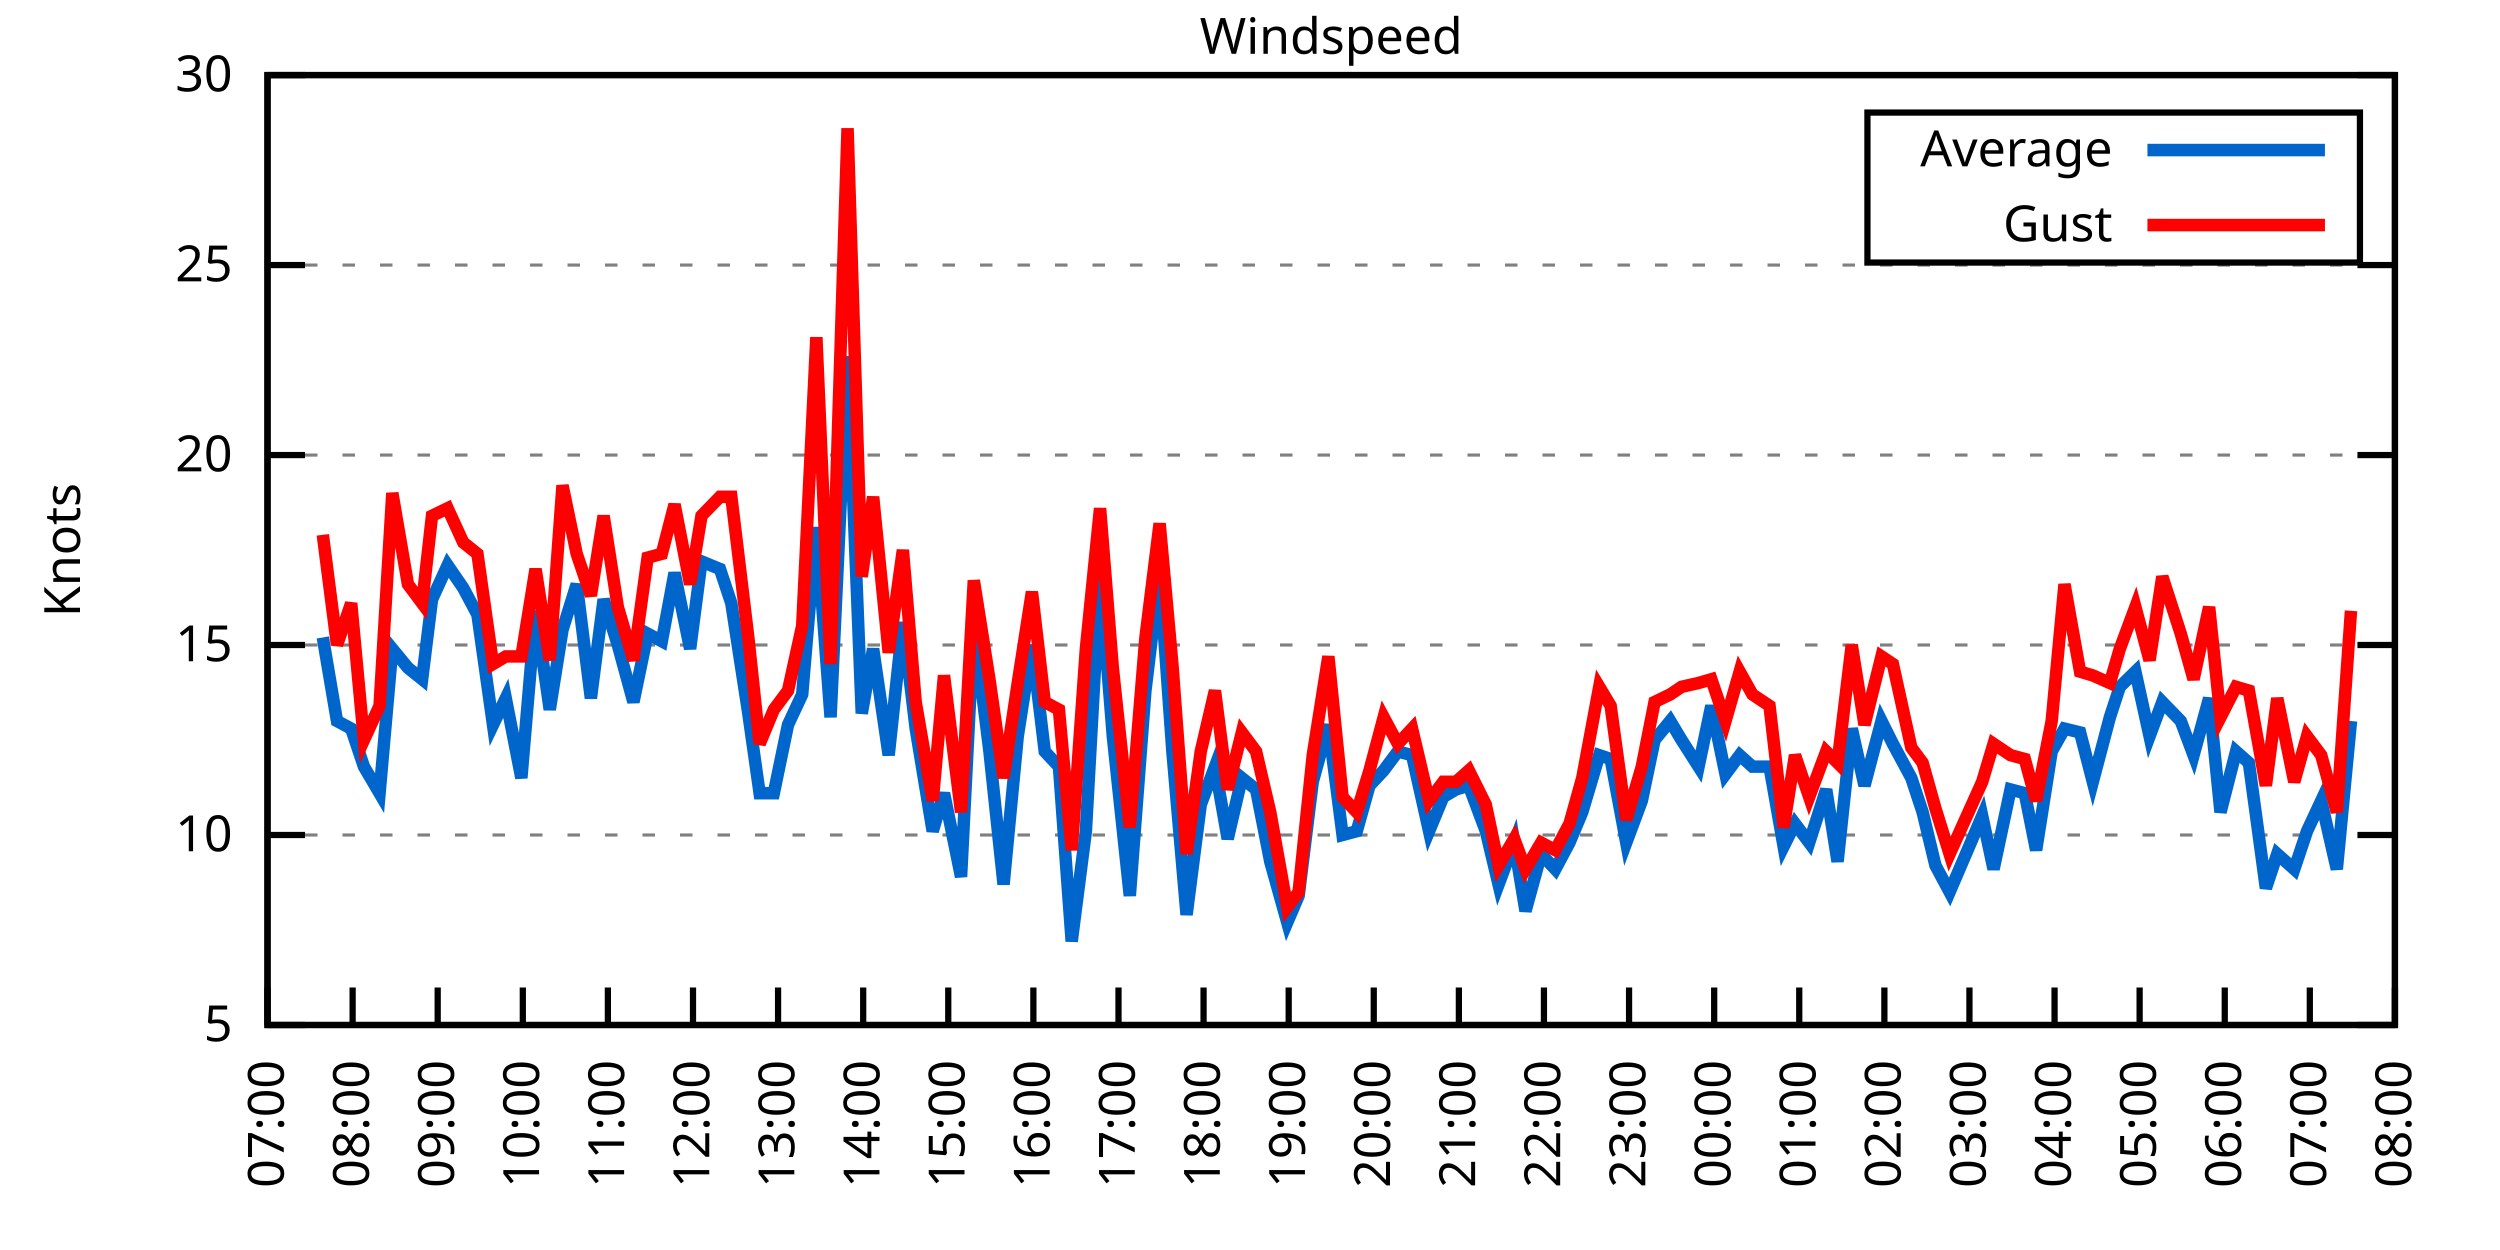
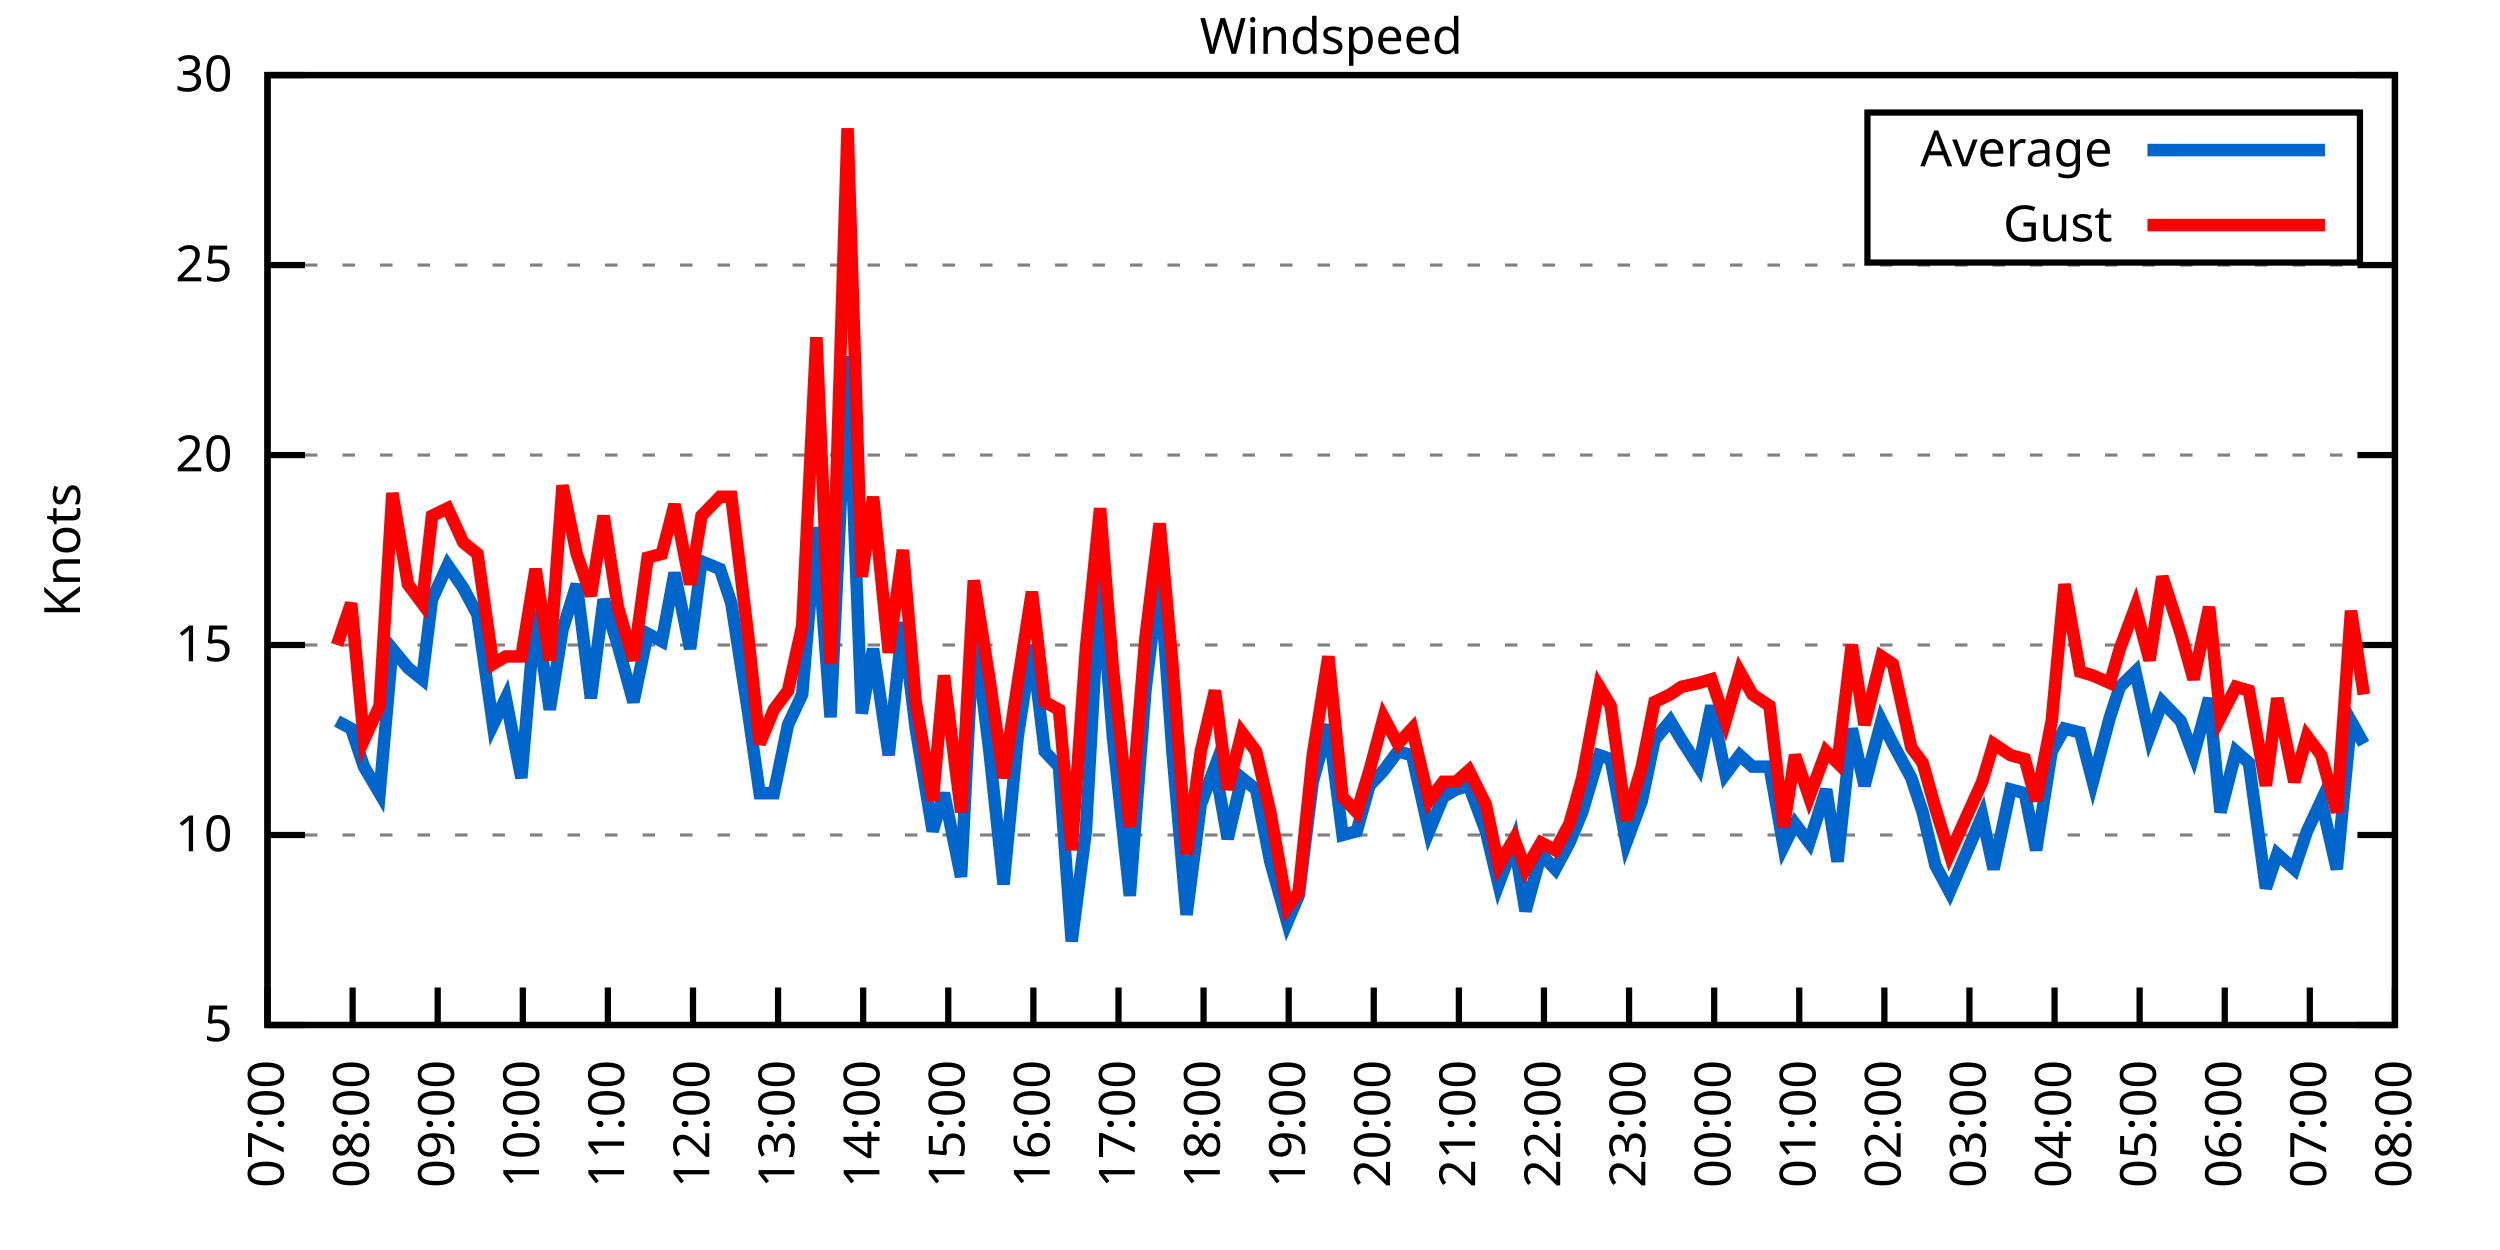
<svg xmlns="http://www.w3.org/2000/svg" xmlns:xlink="http://www.w3.org/1999/xlink" width="400" height="200" viewBox="0 0 400 200">
  <g id="gnuplot_canvas">
    <rect x="0" y="0" width="400" height="200" fill="none" />
    <defs>
      <circle id="gpDot" r="0.5" stroke-width="0.5" stroke="currentColor" />
      <path id="gpPt0" stroke-width="0.333" stroke="currentColor" d="M-1,0 h2 M0,-1 v2" />
      <path id="gpPt1" stroke-width="0.333" stroke="currentColor" d="M-1,-1 L1,1 M1,-1 L-1,1" />
      <path id="gpPt2" stroke-width="0.333" stroke="currentColor" d="M-1,0 L1,0 M0,-1 L0,1 M-1,-1 L1,1 M-1,1 L1,-1" />
      <rect id="gpPt3" stroke-width="0.333" stroke="currentColor" x="-1" y="-1" width="2" height="2" />
      <rect id="gpPt4" stroke-width="0.333" stroke="currentColor" fill="currentColor" x="-1" y="-1" width="2" height="2" />
      <circle id="gpPt5" stroke-width="0.333" stroke="currentColor" cx="0" cy="0" r="1" />
      <use xlink:href="#gpPt5" id="gpPt6" fill="currentColor" stroke="none" />
      <path id="gpPt7" stroke-width="0.333" stroke="currentColor" d="M0,-1.33 L-1.33,0.67 L1.33,0.67 z" />
      <use xlink:href="#gpPt7" id="gpPt8" fill="currentColor" stroke="none" />
      <use xlink:href="#gpPt7" id="gpPt9" stroke="currentColor" transform="rotate(180)" />
      <use xlink:href="#gpPt9" id="gpPt10" fill="currentColor" stroke="none" />
      <use xlink:href="#gpPt3" id="gpPt11" stroke="currentColor" transform="rotate(45)" />
      <use xlink:href="#gpPt11" id="gpPt12" fill="currentColor" stroke="none" />
      <path id="gpPt13" stroke-width="0.333" stroke="currentColor" d="M0,1.330 L1.265,0.411 L0.782,-1.067 L-0.782,-1.076 L-1.265,0.411 z" />
      <use xlink:href="#gpPt13" id="gpPt14" fill="currentColor" stroke="none" />
      <filter id="textbox" filterUnits="objectBoundingBox" x="0" y="0" height="1" width="1">
        <feFlood flood-color="white" flood-opacity="1" result="bgnd" />
        <feComposite in="SourceGraphic" in2="bgnd" operator="atop" />
      </filter>
      <filter id="greybox" filterUnits="objectBoundingBox" x="0" y="0" height="1" width="1">
        <feFlood flood-color="lightgrey" flood-opacity="1" result="grey" />
        <feComposite in="SourceGraphic" in2="grey" operator="atop" />
      </filter>
    </defs>
    <g fill="none" color="white" stroke="currentColor" stroke-width="1.00" stroke-linecap="butt" stroke-linejoin="miter">
</g>
    <g fill="none" color="black" stroke="currentColor" stroke-width="1.00" stroke-linecap="butt" stroke-linejoin="miter">
      <g stroke="none" shape-rendering="crispEdges">
        <polygon fill="rgb(255, 255, 255)" points="42.80,164.00 383.18,164.00 383.18,12.02 42.80,12.02 " />
      </g>
    </g>
    <g fill="none" color="black" stroke="currentColor" stroke-width="1.00" stroke-linecap="butt" stroke-linejoin="miter">
</g>
    <g fill="none" color="black" stroke="black" stroke-width="0.50" stroke-linecap="butt" stroke-linejoin="miter">
</g>
    <g fill="none" color="gray" stroke="currentColor" stroke-width="0.50" stroke-linecap="butt" stroke-linejoin="miter">
      <path stroke="gray" stroke-dasharray="2,4" class="gridline" d="M42.80,164.00 L383.19,164.00  " />
    </g>
    <g fill="none" color="gray" stroke="gray" stroke-width="1.00" stroke-linecap="butt" stroke-linejoin="miter">
</g>
    <g fill="none" color="black" stroke="currentColor" stroke-width="1.00" stroke-linecap="butt" stroke-linejoin="miter">
      <path stroke="black" d="M42.80,164.00 L48.80,164.00 M383.19,164.00 L377.19,164.00  " />
      <g transform="translate(37.20,166.60)" stroke="none" fill="black" font-family="Sans" font-size="8.00" text-anchor="end">
        <text>
          <tspan font-family="Sans"> 5</tspan>
        </text>
      </g>
    </g>
    <g fill="none" color="black" stroke="currentColor" stroke-width="1.00" stroke-linecap="butt" stroke-linejoin="miter">
</g>
    <g fill="none" color="black" stroke="black" stroke-width="0.50" stroke-linecap="butt" stroke-linejoin="miter">
</g>
    <g fill="none" color="gray" stroke="currentColor" stroke-width="0.50" stroke-linecap="butt" stroke-linejoin="miter">
      <path stroke="gray" stroke-dasharray="2,4" class="gridline" d="M42.80,133.60 L383.19,133.60  " />
    </g>
    <g fill="none" color="gray" stroke="gray" stroke-width="1.00" stroke-linecap="butt" stroke-linejoin="miter">
</g>
    <g fill="none" color="black" stroke="currentColor" stroke-width="1.00" stroke-linecap="butt" stroke-linejoin="miter">
      <path stroke="black" d="M42.80,133.60 L48.80,133.60 M383.19,133.60 L377.19,133.60  " />
      <g transform="translate(37.20,136.20)" stroke="none" fill="black" font-family="Sans" font-size="8.00" text-anchor="end">
        <text>
          <tspan font-family="Sans"> 10</tspan>
        </text>
      </g>
    </g>
    <g fill="none" color="black" stroke="currentColor" stroke-width="1.00" stroke-linecap="butt" stroke-linejoin="miter">
</g>
    <g fill="none" color="black" stroke="black" stroke-width="0.50" stroke-linecap="butt" stroke-linejoin="miter">
</g>
    <g fill="none" color="gray" stroke="currentColor" stroke-width="0.50" stroke-linecap="butt" stroke-linejoin="miter">
      <path stroke="gray" stroke-dasharray="2,4" class="gridline" d="M42.80,103.20 L383.19,103.20  " />
    </g>
    <g fill="none" color="gray" stroke="gray" stroke-width="1.00" stroke-linecap="butt" stroke-linejoin="miter">
</g>
    <g fill="none" color="black" stroke="currentColor" stroke-width="1.00" stroke-linecap="butt" stroke-linejoin="miter">
      <path stroke="black" d="M42.80,103.20 L48.80,103.20 M383.19,103.20 L377.19,103.20  " />
      <g transform="translate(37.20,105.80)" stroke="none" fill="black" font-family="Sans" font-size="8.00" text-anchor="end">
        <text>
          <tspan font-family="Sans"> 15</tspan>
        </text>
      </g>
    </g>
    <g fill="none" color="black" stroke="currentColor" stroke-width="1.00" stroke-linecap="butt" stroke-linejoin="miter">
</g>
    <g fill="none" color="black" stroke="black" stroke-width="0.50" stroke-linecap="butt" stroke-linejoin="miter">
</g>
    <g fill="none" color="gray" stroke="currentColor" stroke-width="0.50" stroke-linecap="butt" stroke-linejoin="miter">
      <path stroke="gray" stroke-dasharray="2,4" class="gridline" d="M42.80,72.81 L383.19,72.81  " />
    </g>
    <g fill="none" color="gray" stroke="gray" stroke-width="1.00" stroke-linecap="butt" stroke-linejoin="miter">
</g>
    <g fill="none" color="black" stroke="currentColor" stroke-width="1.00" stroke-linecap="butt" stroke-linejoin="miter">
      <path stroke="black" d="M42.80,72.81 L48.80,72.81 M383.19,72.81 L377.19,72.81  " />
      <g transform="translate(37.20,75.41)" stroke="none" fill="black" font-family="Sans" font-size="8.00" text-anchor="end">
        <text>
          <tspan font-family="Sans"> 20</tspan>
        </text>
      </g>
    </g>
    <g fill="none" color="black" stroke="currentColor" stroke-width="1.00" stroke-linecap="butt" stroke-linejoin="miter">
</g>
    <g fill="none" color="black" stroke="black" stroke-width="0.50" stroke-linecap="butt" stroke-linejoin="miter">
</g>
    <g fill="none" color="gray" stroke="currentColor" stroke-width="0.50" stroke-linecap="butt" stroke-linejoin="miter">
      <path stroke="gray" stroke-dasharray="2,4" class="gridline" d="M42.80,42.41 L383.19,42.41  " />
    </g>
    <g fill="none" color="gray" stroke="gray" stroke-width="1.00" stroke-linecap="butt" stroke-linejoin="miter">
</g>
    <g fill="none" color="black" stroke="currentColor" stroke-width="1.00" stroke-linecap="butt" stroke-linejoin="miter">
      <path stroke="black" d="M42.80,42.41 L48.80,42.41 M383.19,42.41 L377.19,42.41  " />
      <g transform="translate(37.20,45.01)" stroke="none" fill="black" font-family="Sans" font-size="8.00" text-anchor="end">
        <text>
          <tspan font-family="Sans"> 25</tspan>
        </text>
      </g>
    </g>
    <g fill="none" color="black" stroke="currentColor" stroke-width="1.00" stroke-linecap="butt" stroke-linejoin="miter">
</g>
    <g fill="none" color="black" stroke="black" stroke-width="0.50" stroke-linecap="butt" stroke-linejoin="miter">
</g>
    <g fill="none" color="gray" stroke="currentColor" stroke-width="0.50" stroke-linecap="butt" stroke-linejoin="miter">
      <path stroke="gray" stroke-dasharray="2,4" class="gridline" d="M42.80,12.01 L383.19,12.01  " />
    </g>
    <g fill="none" color="gray" stroke="gray" stroke-width="1.00" stroke-linecap="butt" stroke-linejoin="miter">
</g>
    <g fill="none" color="black" stroke="currentColor" stroke-width="1.00" stroke-linecap="butt" stroke-linejoin="miter">
      <path stroke="black" d="M42.80,12.01 L48.80,12.01 M383.19,12.01 L377.19,12.01  " />
      <g transform="translate(37.20,14.61)" stroke="none" fill="black" font-family="Sans" font-size="8.00" text-anchor="end">
        <text>
          <tspan font-family="Sans"> 30</tspan>
        </text>
      </g>
    </g>
    <g fill="none" color="black" stroke="currentColor" stroke-width="1.00" stroke-linecap="butt" stroke-linejoin="miter">
      <path stroke="black" d="M42.80,164.00 L42.80,158.00  " />
      <g transform="translate(45.40,169.60) rotate(270.00)" stroke="none" fill="black" font-family="Sans" font-size="8.00" text-anchor="end">
        <text>
          <tspan font-family="Sans">07:00</tspan>
        </text>
      </g>
    </g>
    <g fill="none" color="black" stroke="currentColor" stroke-width="1.00" stroke-linecap="butt" stroke-linejoin="miter">
      <path stroke="black" d="M56.42,164.00 L56.42,158.00  " />
      <g transform="translate(59.02,169.60) rotate(270.00)" stroke="none" fill="black" font-family="Sans" font-size="8.00" text-anchor="end">
        <text>
          <tspan font-family="Sans">08:00</tspan>
        </text>
      </g>
    </g>
    <g fill="none" color="black" stroke="currentColor" stroke-width="1.00" stroke-linecap="butt" stroke-linejoin="miter">
      <path stroke="black" d="M70.03,164.00 L70.03,158.00  " />
      <g transform="translate(72.63,169.60) rotate(270.00)" stroke="none" fill="black" font-family="Sans" font-size="8.00" text-anchor="end">
        <text>
          <tspan font-family="Sans">09:00</tspan>
        </text>
      </g>
    </g>
    <g fill="none" color="black" stroke="currentColor" stroke-width="1.00" stroke-linecap="butt" stroke-linejoin="miter">
      <path stroke="black" d="M83.65,164.00 L83.65,158.00  " />
      <g transform="translate(86.25,169.60) rotate(270.00)" stroke="none" fill="black" font-family="Sans" font-size="8.00" text-anchor="end">
        <text>
          <tspan font-family="Sans">10:00</tspan>
        </text>
      </g>
    </g>
    <g fill="none" color="black" stroke="currentColor" stroke-width="1.00" stroke-linecap="butt" stroke-linejoin="miter">
      <path stroke="black" d="M97.26,164.00 L97.26,158.00  " />
      <g transform="translate(99.86,169.60) rotate(270.00)" stroke="none" fill="black" font-family="Sans" font-size="8.00" text-anchor="end">
        <text>
          <tspan font-family="Sans">11:00</tspan>
        </text>
      </g>
    </g>
    <g fill="none" color="black" stroke="currentColor" stroke-width="1.00" stroke-linecap="butt" stroke-linejoin="miter">
      <path stroke="black" d="M110.88,164.00 L110.88,158.00  " />
      <g transform="translate(113.48,169.60) rotate(270.00)" stroke="none" fill="black" font-family="Sans" font-size="8.00" text-anchor="end">
        <text>
          <tspan font-family="Sans">12:00</tspan>
        </text>
      </g>
    </g>
    <g fill="none" color="black" stroke="currentColor" stroke-width="1.00" stroke-linecap="butt" stroke-linejoin="miter">
      <path stroke="black" d="M124.49,164.00 L124.49,158.00  " />
      <g transform="translate(127.09,169.60) rotate(270.00)" stroke="none" fill="black" font-family="Sans" font-size="8.00" text-anchor="end">
        <text>
          <tspan font-family="Sans">13:00</tspan>
        </text>
      </g>
    </g>
    <g fill="none" color="black" stroke="currentColor" stroke-width="1.00" stroke-linecap="butt" stroke-linejoin="miter">
      <path stroke="black" d="M138.11,164.00 L138.11,158.00  " />
      <g transform="translate(140.71,169.60) rotate(270.00)" stroke="none" fill="black" font-family="Sans" font-size="8.00" text-anchor="end">
        <text>
          <tspan font-family="Sans">14:00</tspan>
        </text>
      </g>
    </g>
    <g fill="none" color="black" stroke="currentColor" stroke-width="1.00" stroke-linecap="butt" stroke-linejoin="miter">
      <path stroke="black" d="M151.72,164.00 L151.72,158.00  " />
      <g transform="translate(154.32,169.60) rotate(270.00)" stroke="none" fill="black" font-family="Sans" font-size="8.00" text-anchor="end">
        <text>
          <tspan font-family="Sans">15:00</tspan>
        </text>
      </g>
    </g>
    <g fill="none" color="black" stroke="currentColor" stroke-width="1.00" stroke-linecap="butt" stroke-linejoin="miter">
      <path stroke="black" d="M165.34,164.00 L165.34,158.00  " />
      <g transform="translate(167.94,169.60) rotate(270.00)" stroke="none" fill="black" font-family="Sans" font-size="8.00" text-anchor="end">
        <text>
          <tspan font-family="Sans">16:00</tspan>
        </text>
      </g>
    </g>
    <g fill="none" color="black" stroke="currentColor" stroke-width="1.00" stroke-linecap="butt" stroke-linejoin="miter">
      <path stroke="black" d="M178.96,164.00 L178.96,158.00  " />
      <g transform="translate(181.56,169.60) rotate(270.00)" stroke="none" fill="black" font-family="Sans" font-size="8.00" text-anchor="end">
        <text>
          <tspan font-family="Sans">17:00</tspan>
        </text>
      </g>
    </g>
    <g fill="none" color="black" stroke="currentColor" stroke-width="1.00" stroke-linecap="butt" stroke-linejoin="miter">
      <path stroke="black" d="M192.57,164.00 L192.57,158.00  " />
      <g transform="translate(195.17,169.60) rotate(270.00)" stroke="none" fill="black" font-family="Sans" font-size="8.00" text-anchor="end">
        <text>
          <tspan font-family="Sans">18:00</tspan>
        </text>
      </g>
    </g>
    <g fill="none" color="black" stroke="currentColor" stroke-width="1.00" stroke-linecap="butt" stroke-linejoin="miter">
      <path stroke="black" d="M206.19,164.00 L206.19,158.00  " />
      <g transform="translate(208.79,169.60) rotate(270.00)" stroke="none" fill="black" font-family="Sans" font-size="8.00" text-anchor="end">
        <text>
          <tspan font-family="Sans">19:00</tspan>
        </text>
      </g>
    </g>
    <g fill="none" color="black" stroke="currentColor" stroke-width="1.00" stroke-linecap="butt" stroke-linejoin="miter">
      <path stroke="black" d="M219.80,164.00 L219.80,158.00  " />
      <g transform="translate(222.40,169.60) rotate(270.00)" stroke="none" fill="black" font-family="Sans" font-size="8.00" text-anchor="end">
        <text>
          <tspan font-family="Sans">20:00</tspan>
        </text>
      </g>
    </g>
    <g fill="none" color="black" stroke="currentColor" stroke-width="1.00" stroke-linecap="butt" stroke-linejoin="miter">
      <path stroke="black" d="M233.42,164.00 L233.42,158.00  " />
      <g transform="translate(236.02,169.60) rotate(270.00)" stroke="none" fill="black" font-family="Sans" font-size="8.00" text-anchor="end">
        <text>
          <tspan font-family="Sans">21:00</tspan>
        </text>
      </g>
    </g>
    <g fill="none" color="black" stroke="currentColor" stroke-width="1.00" stroke-linecap="butt" stroke-linejoin="miter">
      <path stroke="black" d="M247.03,164.00 L247.03,158.00  " />
      <g transform="translate(249.63,169.60) rotate(270.00)" stroke="none" fill="black" font-family="Sans" font-size="8.00" text-anchor="end">
        <text>
          <tspan font-family="Sans">22:00</tspan>
        </text>
      </g>
    </g>
    <g fill="none" color="black" stroke="currentColor" stroke-width="1.00" stroke-linecap="butt" stroke-linejoin="miter">
      <path stroke="black" d="M260.65,164.00 L260.65,158.00  " />
      <g transform="translate(263.25,169.60) rotate(270.00)" stroke="none" fill="black" font-family="Sans" font-size="8.00" text-anchor="end">
        <text>
          <tspan font-family="Sans">23:00</tspan>
        </text>
      </g>
    </g>
    <g fill="none" color="black" stroke="currentColor" stroke-width="1.00" stroke-linecap="butt" stroke-linejoin="miter">
      <path stroke="black" d="M274.27,164.00 L274.27,158.00  " />
      <g transform="translate(276.87,169.60) rotate(270.00)" stroke="none" fill="black" font-family="Sans" font-size="8.00" text-anchor="end">
        <text>
          <tspan font-family="Sans">00:00</tspan>
        </text>
      </g>
    </g>
    <g fill="none" color="black" stroke="currentColor" stroke-width="1.00" stroke-linecap="butt" stroke-linejoin="miter">
      <path stroke="black" d="M287.88,164.00 L287.88,158.00  " />
      <g transform="translate(290.48,169.60) rotate(270.00)" stroke="none" fill="black" font-family="Sans" font-size="8.00" text-anchor="end">
        <text>
          <tspan font-family="Sans">01:00</tspan>
        </text>
      </g>
    </g>
    <g fill="none" color="black" stroke="currentColor" stroke-width="1.00" stroke-linecap="butt" stroke-linejoin="miter">
      <path stroke="black" d="M301.50,164.00 L301.50,158.00  " />
      <g transform="translate(304.10,169.60) rotate(270.00)" stroke="none" fill="black" font-family="Sans" font-size="8.00" text-anchor="end">
        <text>
          <tspan font-family="Sans">02:00</tspan>
        </text>
      </g>
    </g>
    <g fill="none" color="black" stroke="currentColor" stroke-width="1.00" stroke-linecap="butt" stroke-linejoin="miter">
      <path stroke="black" d="M315.11,164.00 L315.11,158.00  " />
      <g transform="translate(317.71,169.60) rotate(270.00)" stroke="none" fill="black" font-family="Sans" font-size="8.00" text-anchor="end">
        <text>
          <tspan font-family="Sans">03:00</tspan>
        </text>
      </g>
    </g>
    <g fill="none" color="black" stroke="currentColor" stroke-width="1.00" stroke-linecap="butt" stroke-linejoin="miter">
      <path stroke="black" d="M328.73,164.00 L328.73,158.00  " />
      <g transform="translate(331.33,169.60) rotate(270.00)" stroke="none" fill="black" font-family="Sans" font-size="8.00" text-anchor="end">
        <text>
          <tspan font-family="Sans">04:00</tspan>
        </text>
      </g>
    </g>
    <g fill="none" color="black" stroke="currentColor" stroke-width="1.00" stroke-linecap="butt" stroke-linejoin="miter">
      <path stroke="black" d="M342.34,164.00 L342.34,158.00  " />
      <g transform="translate(344.94,169.60) rotate(270.00)" stroke="none" fill="black" font-family="Sans" font-size="8.00" text-anchor="end">
        <text>
          <tspan font-family="Sans">05:00</tspan>
        </text>
      </g>
    </g>
    <g fill="none" color="black" stroke="currentColor" stroke-width="1.00" stroke-linecap="butt" stroke-linejoin="miter">
      <path stroke="black" d="M355.96,164.00 L355.96,158.00  " />
      <g transform="translate(358.56,169.60) rotate(270.00)" stroke="none" fill="black" font-family="Sans" font-size="8.00" text-anchor="end">
        <text>
          <tspan font-family="Sans">06:00</tspan>
        </text>
      </g>
    </g>
    <g fill="none" color="black" stroke="currentColor" stroke-width="1.00" stroke-linecap="butt" stroke-linejoin="miter">
      <path stroke="black" d="M369.57,164.00 L369.57,158.00  " />
      <g transform="translate(372.17,169.60) rotate(270.00)" stroke="none" fill="black" font-family="Sans" font-size="8.00" text-anchor="end">
        <text>
          <tspan font-family="Sans">07:00</tspan>
        </text>
      </g>
    </g>
    <g fill="none" color="black" stroke="currentColor" stroke-width="1.00" stroke-linecap="butt" stroke-linejoin="miter">
      <path stroke="black" d="M383.19,164.00 L383.19,158.00  " />
      <g transform="translate(385.79,169.60) rotate(270.00)" stroke="none" fill="black" font-family="Sans" font-size="8.00" text-anchor="end">
        <text>
          <tspan font-family="Sans">08:00</tspan>
        </text>
      </g>
    </g>
    <g fill="none" color="black" stroke="currentColor" stroke-width="1.00" stroke-linecap="butt" stroke-linejoin="miter">
</g>
    <g fill="none" color="black" stroke="currentColor" stroke-width="1.00" stroke-linecap="butt" stroke-linejoin="miter">
      <path stroke="black" d="M42.80,12.01 L42.80,164.00 L383.19,164.00 L383.19,12.01 L42.80,12.01 Z  " />
    </g>
    <g fill="none" color="black" stroke="currentColor" stroke-width="1.00" stroke-linecap="butt" stroke-linejoin="miter">
</g>
    <g fill="none" color="black" stroke="currentColor" stroke-width="1.00" stroke-linecap="butt" stroke-linejoin="miter">
      <path stroke="black" d="M298.79,42.01 L298.79,18.01 L377.59,18.01 L377.59,42.01 L298.79,42.01 Z  " />
    </g>
    <g id="Windspeed_plot_1">
      <g fill="none" color="white" stroke="black" stroke-width="2.00" stroke-linecap="butt" stroke-linejoin="miter">
</g>
      <g fill="none" color="black" stroke="currentColor" stroke-width="2.00" stroke-linecap="butt" stroke-linejoin="miter">
        <g transform="translate(337.99,26.61)" stroke="none" fill="black" font-family="Sans" font-size="8.00" text-anchor="end">
          <text>
            <tspan font-family="Sans">Average</tspan>
          </text>
        </g>
      </g>
      <g fill="none" color="black" stroke="currentColor" stroke-width="2.00" stroke-linecap="butt" stroke-linejoin="miter">
-         <path stroke="rgb(  0, 102, 204)" d="M343.59,24.01 L371.99,24.01 M51.65,101.99 L53.92,115.36 L56.19,116.58 L58.23,122.66 L60.73,126.91 L62.77,103.81   L65.27,106.85 L67.54,108.68 L69.12,95.91 L71.62,90.44 L74.12,94.08 L76.39,98.34 L78.88,115.97 L80.92,111.72   L83.42,124.48 L85.69,97.73 L87.96,113.54 L90.00,100.77 L92.27,93.48 L94.54,111.72 L96.58,95.91 L98.85,103.20   L101.35,112.32 L103.62,101.38 L105.89,102.60 L107.93,91.65 L110.42,103.81 L112.24,89.83 L115.19,91.04 L117.01,96.52   L119.73,114.15 L121.54,126.91 L123.81,126.91 L126.08,115.97 L128.35,111.11 L130.62,84.36 L132.89,114.76 L135.61,57.00   L137.88,114.15 L139.70,103.81 L142.19,120.83 L144.46,99.56 L146.51,116.58 L149.23,132.99 L151.04,126.91 L153.77,140.29   L155.81,100.16 L158.31,120.23 L160.57,141.51 L162.84,117.80 L165.11,103.20 L167.16,120.23 L169.43,122.66 L171.47,150.62   L173.74,132.99 L176.01,92.26 L178.05,117.80 L180.77,143.33 L183.27,110.50 L185.54,91.65 L187.58,120.23 L189.85,146.37   L192.12,128.74 L194.39,122.66 L196.43,134.21 L198.70,124.48 L200.97,126.31 L203.24,137.86 L205.96,147.59 L207.78,143.33   L210.04,125.09 L212.54,115.97 L214.81,133.60 L217.08,132.99 L219.12,125.70 L221.39,123.27 L223.66,120.23 L225.93,120.83   L228.65,132.99 L230.92,127.52 L232.96,126.31 L235.01,125.70 L237.73,132.99 L239.77,141.51 L242.27,134.82 L244.08,145.76   L246.58,136.64 L248.85,139.07 L251.12,134.82 L253.16,129.95 L255.88,120.83 L257.70,121.44 L260.20,134.82 L262.69,128.13   L264.73,118.40 L267.23,115.36 L269.05,118.40 L271.77,122.66 L273.81,112.93 L276.08,123.87 L278.35,120.83 L280.39,122.66   L283.12,122.66 L285.38,135.43 L287.20,131.78 L289.47,134.82 L292.19,126.31 L294.01,137.86 L296.28,116.58 L298.32,125.70   L301.04,115.36 L302.86,119.01 L305.81,124.48 L307.62,129.95 L309.67,138.47 L311.94,142.72 L317.15,130.56 L318.97,139.07   L321.69,126.31 L323.96,126.91 L325.78,136.03 L328.27,120.23 L330.32,116.58 L332.81,117.19 L334.85,125.09 L337.58,114.76   L339.17,109.89 L341.66,107.46 L343.93,117.80 L345.97,112.32 L348.92,115.36 L350.97,120.83 L353.46,111.72 L355.28,129.95   L357.77,120.23 L359.82,122.05 L362.54,142.11 L364.36,136.64 L367.08,139.07 L369.12,132.99 L371.39,128.13 L373.89,139.07   L376.16,115.36  " />
+         <path stroke="rgb(  0, 102, 204)" d="M343.59,24.01 L371.99,24.01 M53.92,115.36 L56.19,116.58 L58.23,122.66 L60.73,126.91 L62.77,103.81 L65.27,106.85   L67.54,108.68 L69.12,95.91 L71.62,90.44 L74.12,94.08 L76.39,98.34 L78.88,115.97 L80.92,111.72 L83.42,124.48   L85.69,97.73 L87.96,113.54 L90.00,100.77 L92.27,93.48 L94.54,111.72 L96.58,95.91 L98.85,103.20 L101.35,112.32   L103.62,101.38 L105.89,102.60 L107.93,91.65 L110.42,103.81 L112.24,89.83 L115.19,91.04 L117.01,96.52 L119.73,114.15   L121.54,126.91 L123.81,126.91 L126.08,115.97 L128.35,111.11 L130.62,84.36 L132.89,114.76 L135.61,57.00 L137.88,114.15   L139.70,103.81 L142.19,120.83 L144.46,99.56 L146.51,116.58 L149.23,132.99 L151.04,126.91 L153.77,140.29 L155.81,100.16   L158.31,120.23 L160.57,141.51 L162.84,117.80 L165.11,103.20 L167.16,120.23 L169.43,122.66 L171.47,150.62 L173.74,132.99   L176.01,92.26 L178.05,117.80 L180.77,143.33 L183.27,110.50 L185.54,91.65 L187.58,120.23 L189.85,146.37 L192.12,128.74   L194.39,122.66 L196.43,134.21 L198.70,124.48 L200.97,126.31 L203.24,137.86 L205.96,147.59 L207.78,143.33 L210.04,125.09   L212.54,115.97 L214.81,133.60 L217.08,132.99 L219.12,125.70 L221.39,123.27 L223.66,120.23 L225.93,120.83 L228.65,132.99   L230.92,127.52 L232.96,126.31 L235.01,125.70 L237.73,132.99 L239.77,141.51 L242.27,134.82 L244.08,145.76 L246.58,136.64   L248.85,139.07 L251.12,134.82 L253.16,129.95 L255.88,120.83 L257.70,121.44 L260.20,134.82 L262.69,128.13 L264.73,118.40   L267.23,115.36 L269.05,118.40 L271.77,122.66 L273.81,112.93 L276.08,123.87 L278.35,120.83 L280.39,122.66 L283.12,122.66   L285.38,135.43 L287.20,131.78 L289.47,134.82 L292.19,126.31 L294.01,137.86 L296.28,116.58 L298.32,125.70 L301.04,115.36   L302.86,119.01 L305.81,124.48 L307.62,129.95 L309.67,138.47 L311.94,142.72 L317.15,130.56 L318.97,139.07 L321.69,126.31   L323.96,126.91 L325.78,136.03 L328.27,120.23 L330.32,116.58 L332.81,117.19 L334.85,125.09 L337.58,114.76 L339.17,109.89   L341.66,107.46 L343.93,117.80 L345.97,112.32 L348.92,115.36 L350.97,120.83 L353.46,111.72 L355.28,129.95 L357.77,120.23   L359.82,122.05 L362.54,142.11 L364.36,136.64 L367.08,139.07 L369.12,132.99 L371.39,128.13 L373.89,139.07 L376.16,115.36   L378.20,119.01  " />
      </g>
    </g>
    <g id="Windspeed_plot_2">
      <g fill="none" color="black" stroke="currentColor" stroke-width="2.00" stroke-linecap="butt" stroke-linejoin="miter">
        <g transform="translate(337.99,38.61)" stroke="none" fill="black" font-family="Sans" font-size="8.00" text-anchor="end">
          <text>
            <tspan font-family="Sans">Gust</tspan>
          </text>
        </g>
      </g>
      <g fill="none" color="black" stroke="currentColor" stroke-width="2.00" stroke-linecap="butt" stroke-linejoin="miter">
-         <path stroke="rgb(255,   0,   0)" d="M343.59,36.01 L371.99,36.01 M51.65,85.57 L53.92,103.20 L56.19,96.52 L58.23,118.40 L60.73,112.93 L62.77,78.89   L65.27,93.48 L67.54,96.52 L69.12,82.53 L71.62,81.32 L74.12,86.79 L76.39,88.61 L78.88,106.24 L80.92,105.03   L83.42,105.03 L85.69,91.04 L87.96,105.64 L90.00,77.67 L92.27,88.61 L94.54,95.30 L96.58,82.53 L98.85,97.12   L101.35,105.64 L103.62,89.22 L105.89,88.61 L107.93,80.71 L110.42,93.48 L112.24,82.53 L115.19,79.49 L117.01,79.49   L119.73,101.99 L121.54,119.01 L123.81,113.54 L126.08,110.50 L128.35,100.16 L130.62,53.96 L132.89,106.24 L135.61,20.52   L137.88,92.26 L139.70,79.49 L142.19,104.42 L144.46,88.00 L146.51,112.32 L149.23,128.13 L151.04,108.07 L153.77,129.95   L155.81,92.87 L158.31,108.68 L160.57,124.48 L162.84,109.28 L165.11,94.69 L167.16,112.32 L169.43,113.54 L171.47,136.03   L173.74,103.81 L176.01,81.32 L178.05,106.85 L180.77,132.39 L183.27,101.99 L185.54,83.75 L187.58,106.24 L189.85,136.64   L192.12,120.23 L194.39,110.50 L196.43,126.31 L198.70,117.19 L200.97,120.23 L203.24,129.95 L205.96,145.15 L207.78,142.72   L210.04,120.83 L212.54,105.03 L214.81,127.52 L217.08,129.95 L219.12,123.27 L221.39,114.76 L223.66,119.01 L225.93,116.58   L228.65,128.13 L230.92,125.09 L232.96,125.09 L235.01,123.27 L237.73,128.74 L239.77,138.47 L242.27,134.21 L244.08,139.07   L246.58,134.82 L248.85,136.03 L251.12,131.78 L253.16,124.48 L255.88,109.89 L257.70,112.93 L260.20,131.17 L262.69,122.66   L264.73,112.32 L267.23,111.11 L269.05,109.89 L271.77,109.28 L273.81,108.68 L276.08,115.36 L278.35,107.46 L280.39,111.11   L283.12,112.93 L285.38,132.39 L287.20,120.83 L289.47,127.52 L292.19,120.23 L294.01,122.05 L296.28,103.20 L298.32,115.97   L301.04,105.03 L302.86,106.24 L305.81,119.62 L307.62,122.05 L309.67,129.35 L311.94,136.64 L317.15,125.09 L318.97,119.01   L321.69,120.83 L323.96,121.44 L325.78,128.13 L328.27,115.36 L330.32,93.48 L332.81,107.46 L334.85,108.07 L337.58,109.28   L339.17,103.81 L341.66,97.12 L343.93,105.64 L345.97,92.26 L348.92,101.38 L350.97,108.68 L353.46,97.12 L355.28,114.76   L357.77,109.89 L359.82,110.50 L362.54,125.70 L364.36,111.72 L367.08,125.09 L369.12,117.80 L371.39,120.83 L373.89,129.95   L376.16,97.73  " />
+         <path stroke="rgb(255,   0,   0)" d="M343.59,36.01 L371.99,36.01 M53.92,103.20 L56.19,96.52 L58.23,118.40 L60.73,112.93 L62.77,78.89 L65.27,93.48   L67.54,96.52 L69.12,82.53 L71.62,81.32 L74.12,86.79 L76.39,88.61 L78.88,106.24 L80.92,105.03 L83.42,105.03   L85.69,91.04 L87.96,105.64 L90.00,77.67 L92.27,88.61 L94.54,95.30 L96.58,82.53 L98.85,97.12 L101.35,105.64   L103.62,89.22 L105.89,88.61 L107.93,80.71 L110.42,93.48 L112.24,82.53 L115.19,79.49 L117.01,79.49 L119.73,101.99   L121.54,119.01 L123.81,113.54 L126.08,110.50 L128.35,100.16 L130.62,53.96 L132.89,106.24 L135.61,20.52 L137.88,92.26   L139.70,79.49 L142.19,104.42 L144.46,88.00 L146.51,112.32 L149.23,128.13 L151.04,108.07 L153.77,129.95 L155.81,92.87   L158.31,108.68 L160.57,124.48 L162.84,109.28 L165.11,94.69 L167.16,112.32 L169.43,113.54 L171.47,136.03 L173.74,103.81   L176.01,81.32 L178.05,106.85 L180.77,132.39 L183.27,101.99 L185.54,83.75 L187.58,106.24 L189.85,136.64 L192.12,120.23   L194.39,110.50 L196.43,126.31 L198.70,117.19 L200.97,120.23 L203.24,129.95 L205.96,145.15 L207.78,142.72 L210.04,120.83   L212.54,105.03 L214.81,127.52 L217.08,129.95 L219.12,123.27 L221.39,114.76 L223.66,119.01 L225.93,116.58 L228.65,128.13   L230.92,125.09 L232.96,125.09 L235.01,123.27 L237.73,128.74 L239.77,138.47 L242.27,134.21 L244.08,139.07 L246.58,134.82   L248.85,136.03 L251.12,131.78 L253.16,124.48 L255.88,109.89 L257.70,112.93 L260.20,131.17 L262.69,122.66 L264.73,112.32   L267.23,111.11 L269.05,109.89 L271.77,109.28 L273.81,108.68 L276.08,115.36 L278.35,107.46 L280.39,111.11 L283.12,112.93   L285.38,132.39 L287.20,120.83 L289.47,127.52 L292.19,120.23 L294.01,122.05 L296.28,103.20 L298.32,115.97 L301.04,105.03   L302.86,106.24 L305.81,119.62 L307.62,122.05 L309.67,129.35 L311.94,136.64 L317.15,125.09 L318.97,119.01 L321.69,120.83   L323.96,121.44 L325.78,128.13 L328.27,115.36 L330.32,93.48 L332.81,107.46 L334.85,108.07 L337.58,109.28 L339.17,103.81   L341.66,97.12 L343.93,105.64 L345.97,92.26 L348.92,101.38 L350.97,108.68 L353.46,97.12 L355.28,114.76 L357.77,109.89   L359.82,110.50 L362.54,125.70 L364.36,111.72 L367.08,125.09 L369.12,117.80 L371.39,120.83 L373.89,129.95 L376.16,97.73   L378.20,111.11  " />
      </g>
    </g>
    <g fill="none" color="black" stroke="currentColor" stroke-width="2.00" stroke-linecap="butt" stroke-linejoin="miter">
</g>
    <g fill="none" color="black" stroke="black" stroke-width="1.00" stroke-linecap="butt" stroke-linejoin="miter">
</g>
    <g fill="none" color="black" stroke="currentColor" stroke-width="1.00" stroke-linecap="butt" stroke-linejoin="miter">
      <path stroke="black" d="M42.80,12.01 L42.80,164.00 L383.19,164.00 L383.19,12.01 L42.80,12.01 Z  " />
      <g transform="translate(12.80,88.01) rotate(270.00)" stroke="none" fill="black" font-family="Sans" font-size="8.00" text-anchor="middle">
        <text>
          <tspan font-family="Sans">Knots</tspan>
        </text>
      </g>
    </g>
    <g fill="none" color="black" stroke="currentColor" stroke-width="1.00" stroke-linecap="butt" stroke-linejoin="miter">
</g>
    <g fill="none" color="black" stroke="currentColor" stroke-width="1.00" stroke-linecap="butt" stroke-linejoin="miter">
      <g transform="translate(212.99,8.61)" stroke="none" fill="black" font-family="Sans" font-size="8.00" text-anchor="middle">
        <text>
          <tspan font-family="Sans">Windspeed</tspan>
        </text>
      </g>
    </g>
    <g fill="none" color="black" stroke="currentColor" stroke-width="1.00" stroke-linecap="butt" stroke-linejoin="miter">
</g>
  </g>
</svg>
